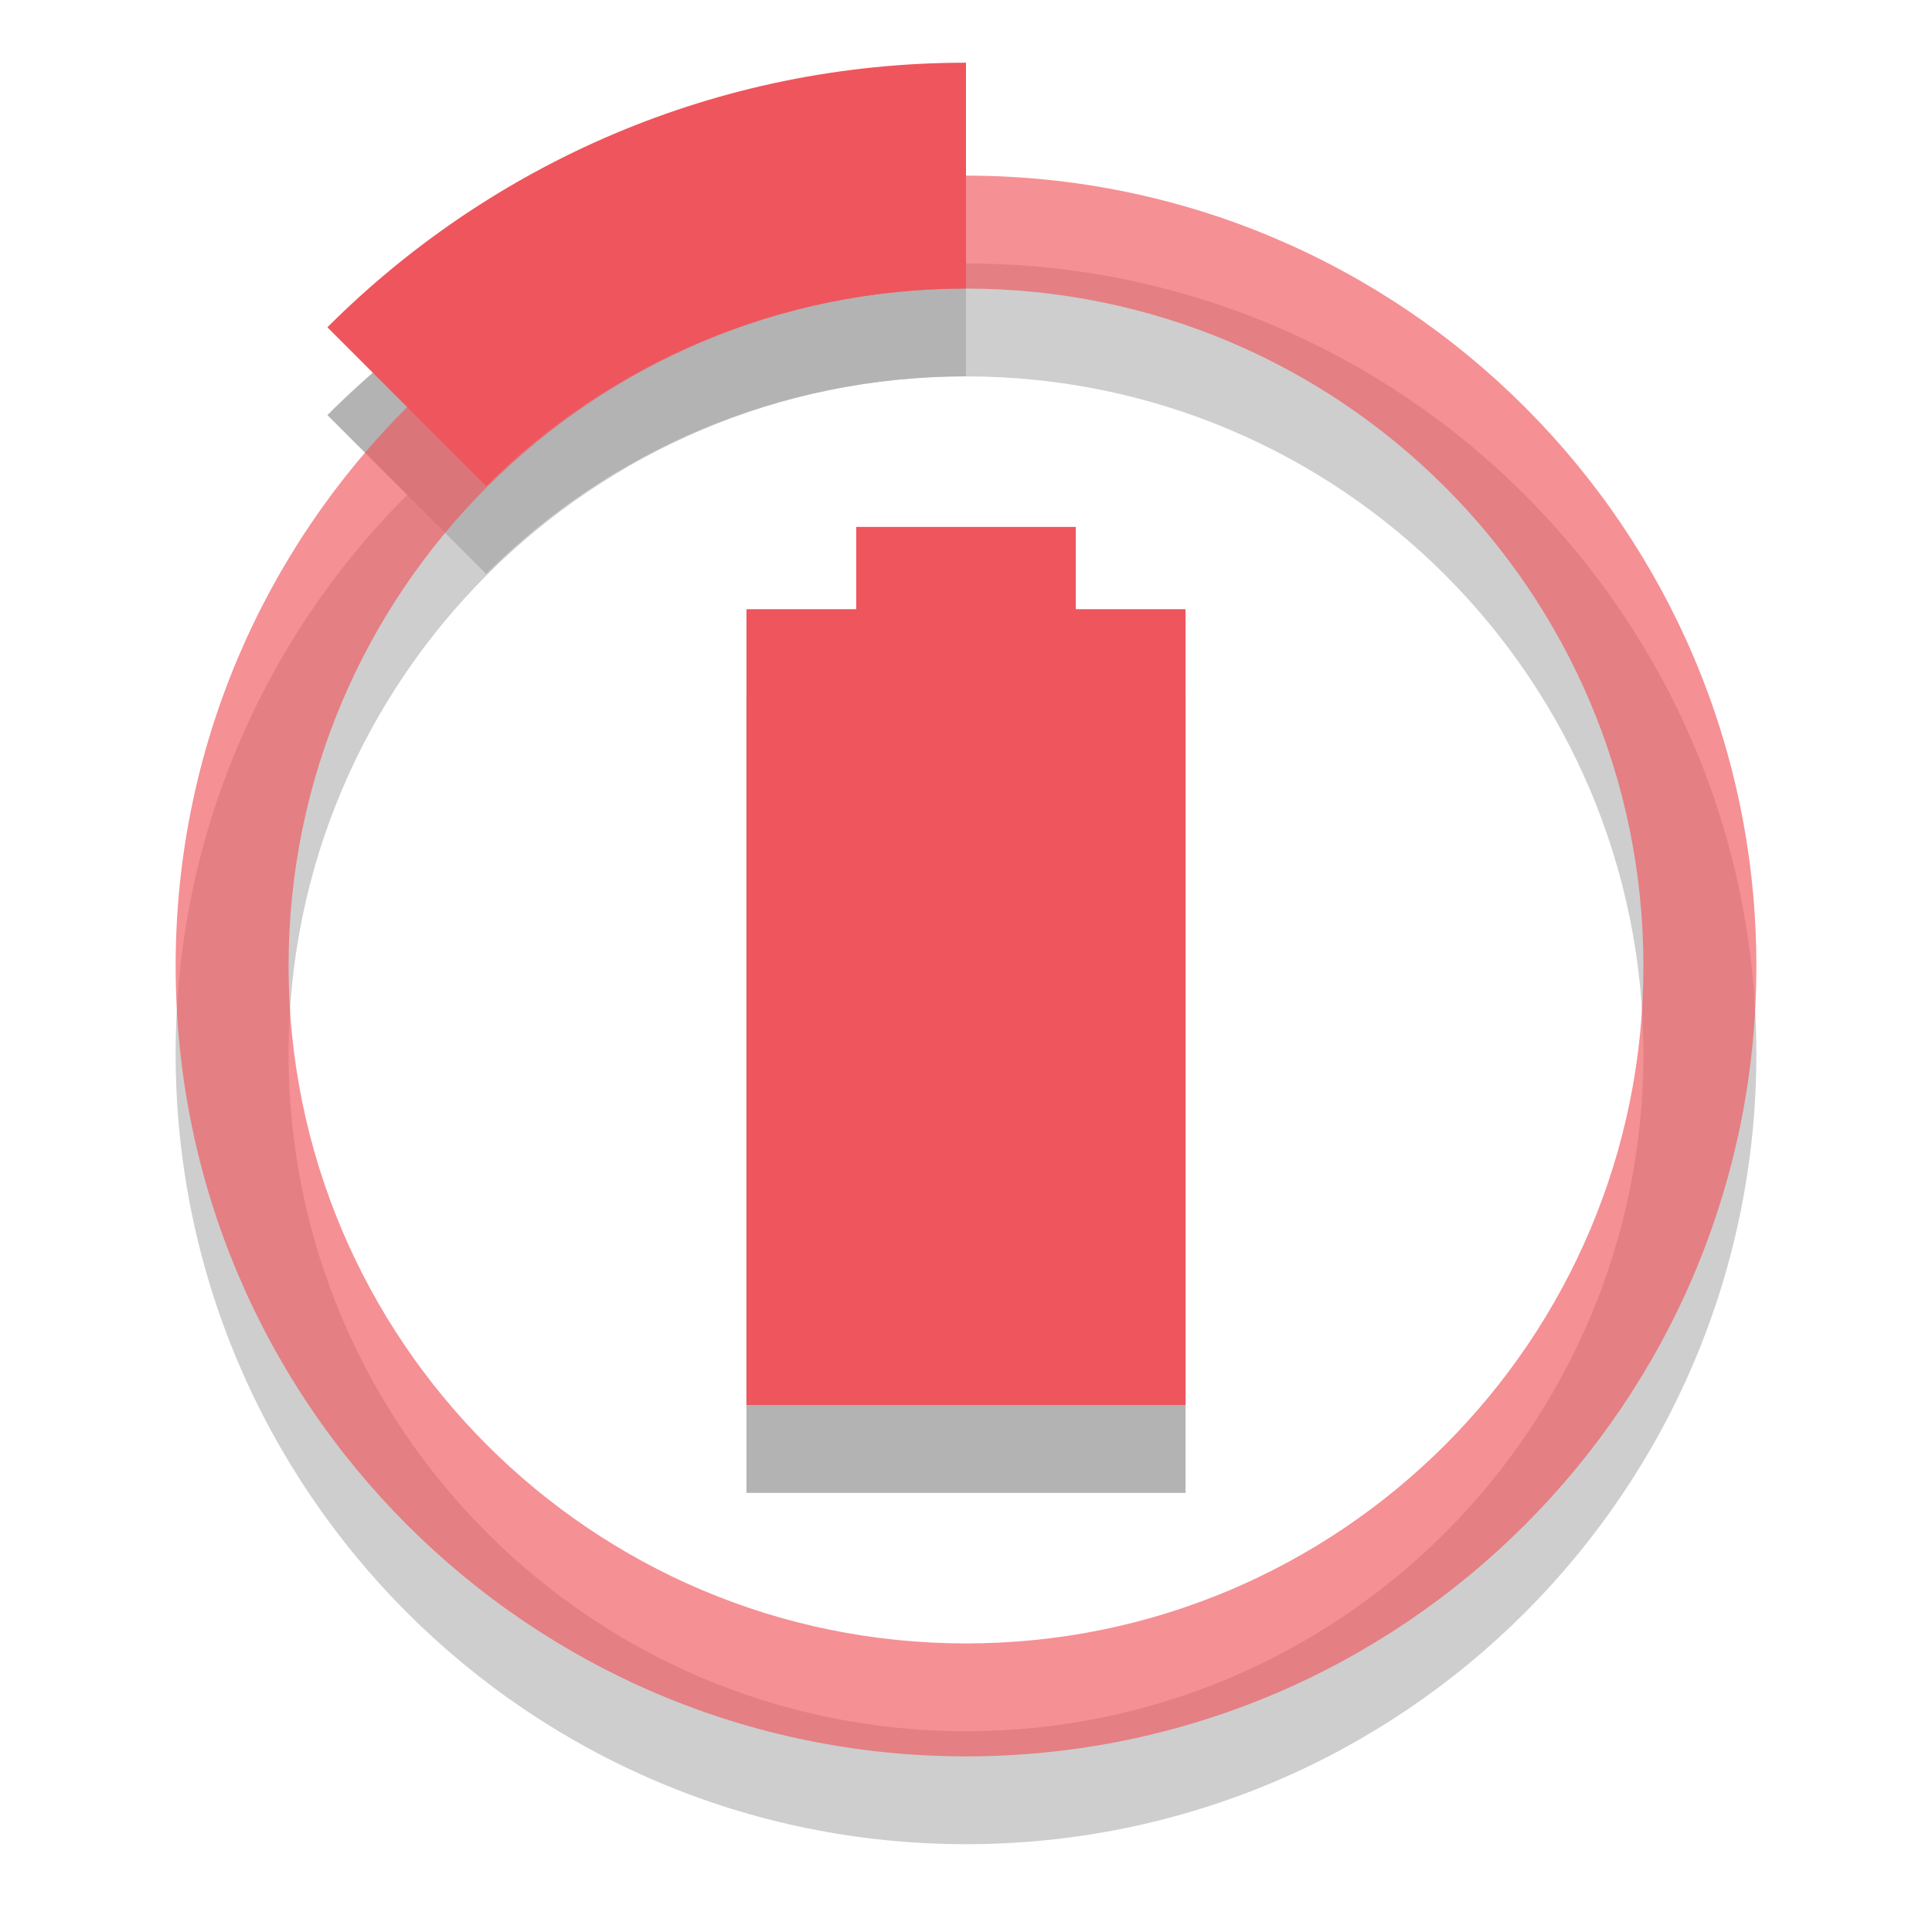
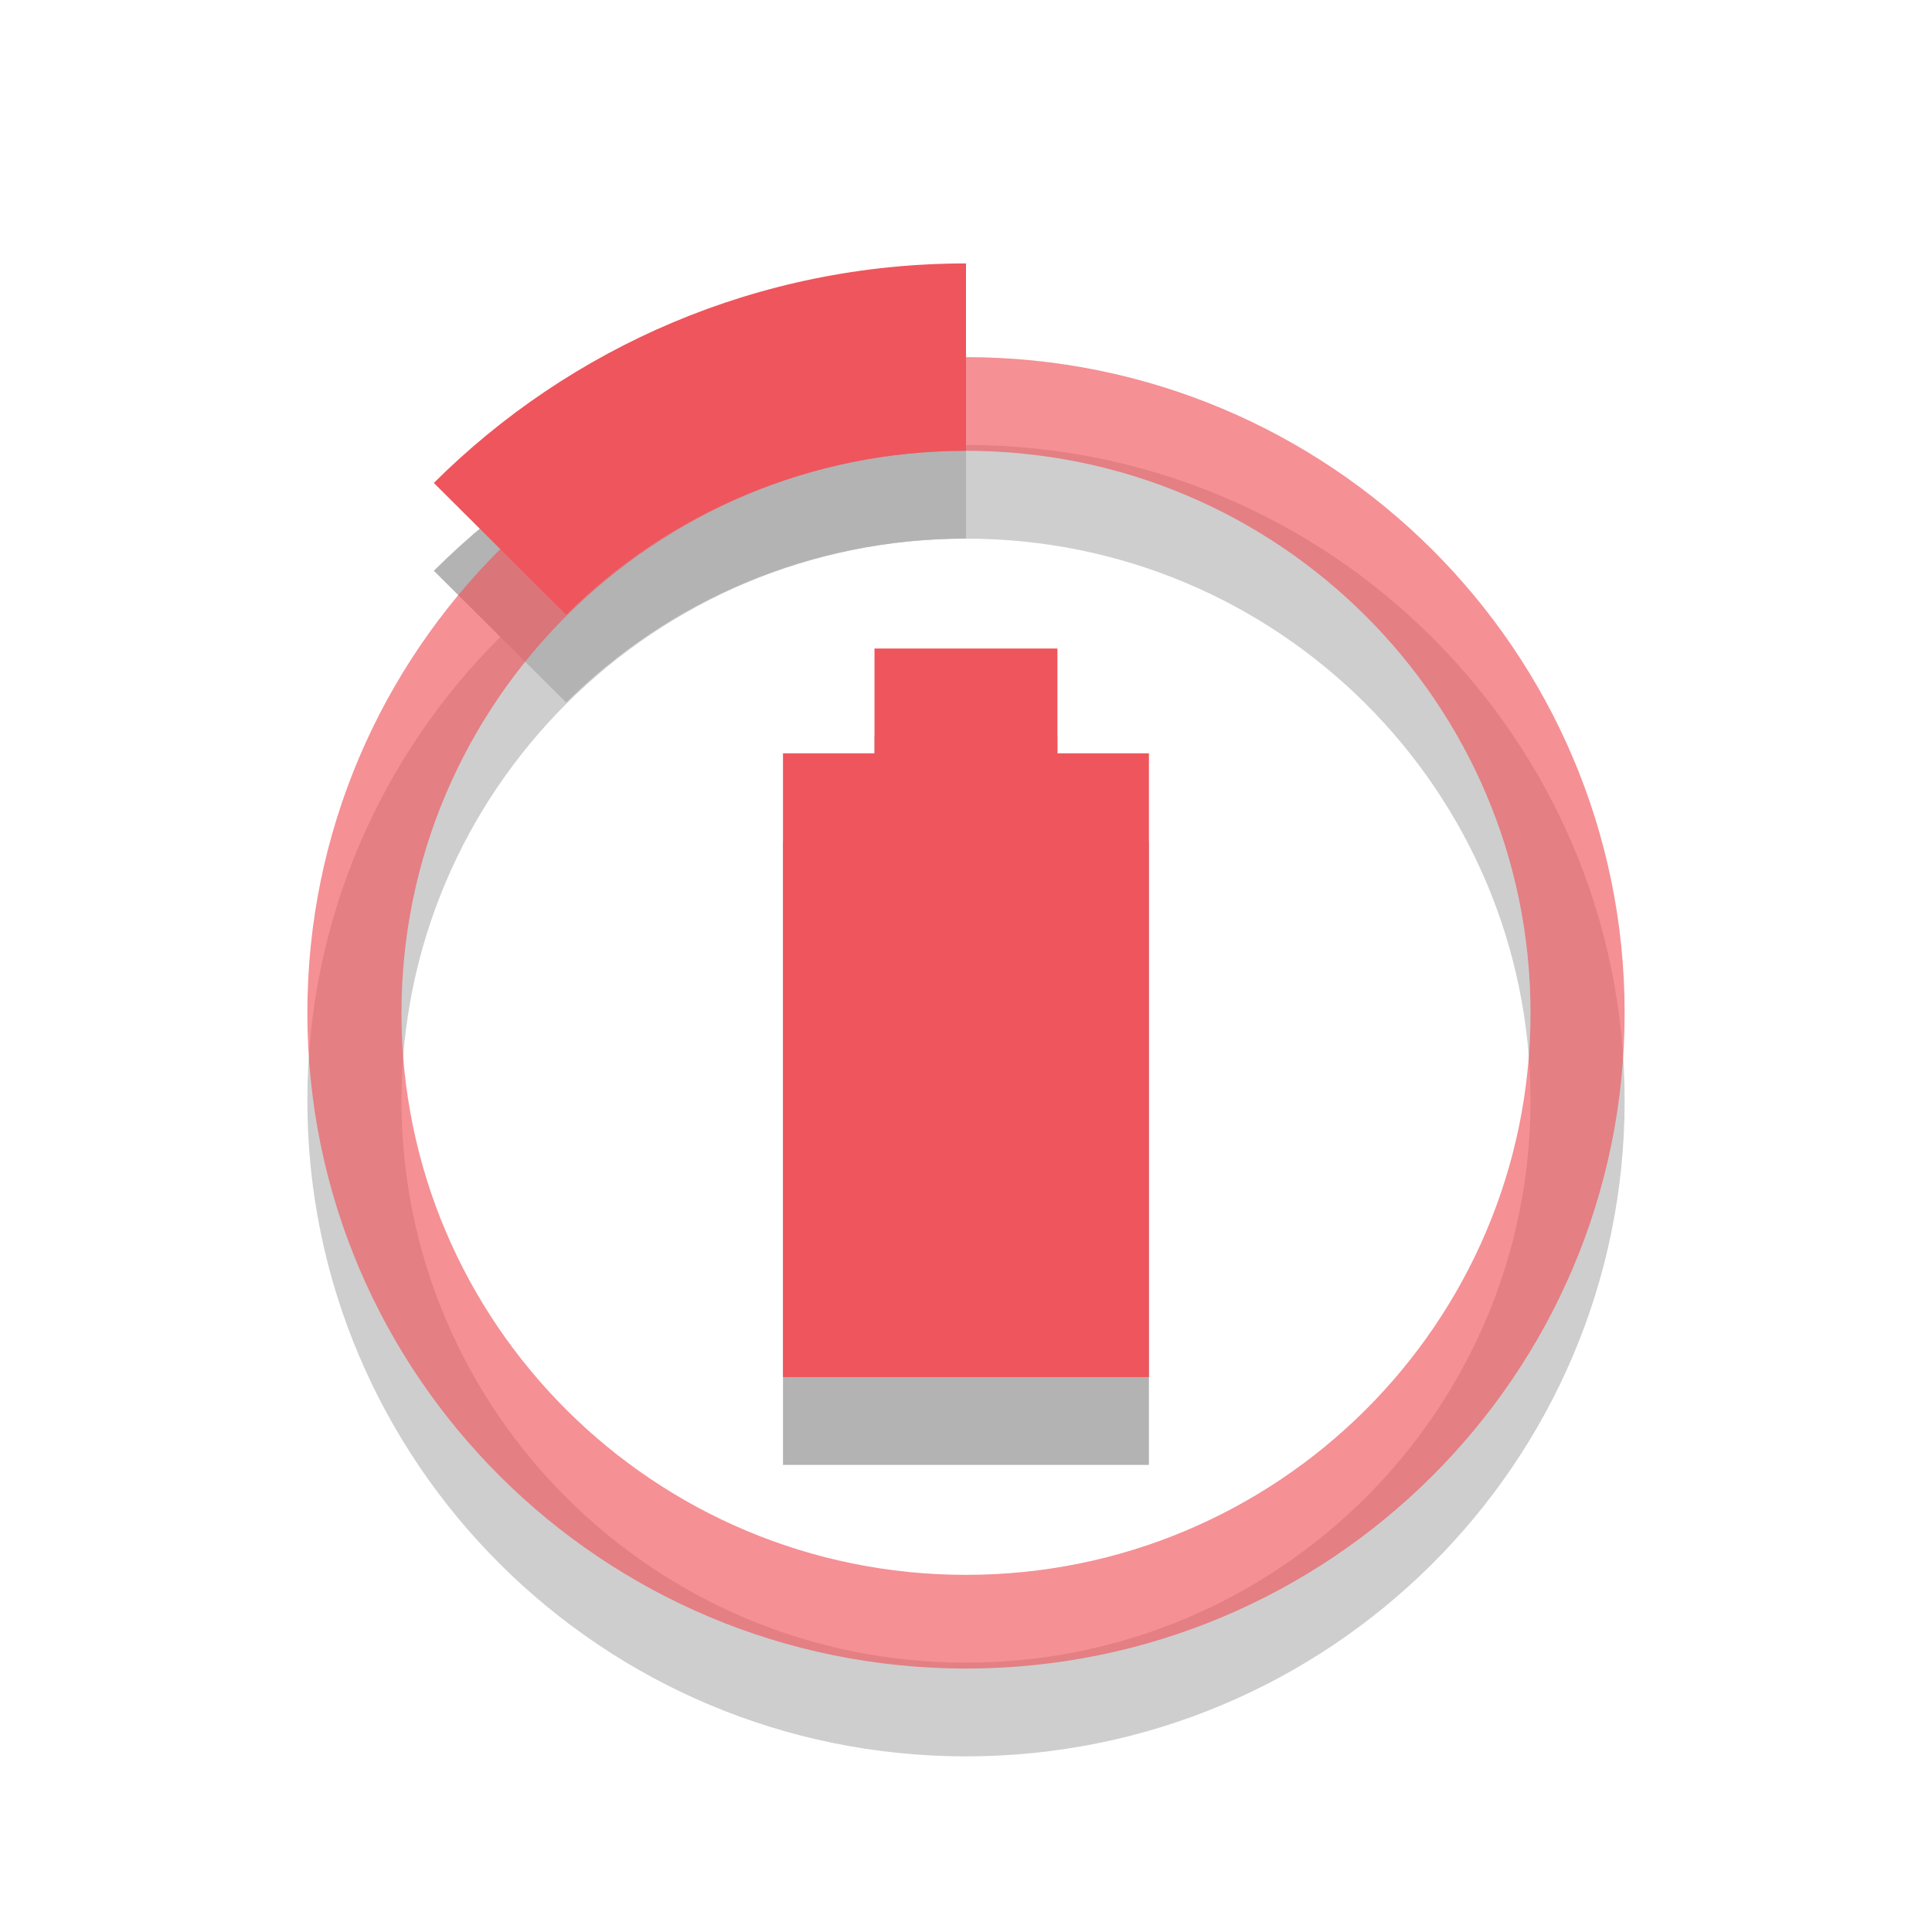
- <svg xmlns="http://www.w3.org/2000/svg" width="22" viewBox="0 0 22 22" height="22">
-   <path style="opacity:.3" d="m 9.75,7 0,0.937 -1.25,0 L 8.5,17 l 5,0 0,-9.062 -1.25,0 0,-0.937 z" />
-   <path style="fill:#ef555c" d="m 9.75,6 0,0.937 -1.25,0 0,9.062 5,0 0,-9.062 -1.25,0 0,-0.937 z" />
-   <g style="color:#000">
-     <g>
-       <g style="opacity:.3" transform="translate(0 1)">
-         <path d="m 11,0.714 c -2.84,0 -5.411,1.152 -7.272,3.013 l 1.808,1.808 c 1.396,-1.396 3.334,-2.25 5.464,-2.25 l 0,-2.571 z" />
-         <path style="opacity:.65" d="m 11,2 c -4.971,0 -9,4.029 -9,9 0,4.971 4.029,9 9,9 4.971,0 9,-4.029 9,-9 0,-4.971 -4.029,-9 -9,-9 z m 0,1.286 c 4.26,0 7.714,3.454 7.714,7.714 0,4.26 -3.454,7.714 -7.714,7.714 C 6.74,18.714 3.286,15.26 3.286,11 3.286,6.74 6.74,3.286 11,3.286 Z" />
-       </g>
+ <svg xmlns="http://www.w3.org/2000/svg" width="22" viewBox="0 0 22 22" height="22" id="svg2" version="1.1">
+   <defs id="defs26" />
+   <g id="g3018" transform="translate(0,1)" style="fill:#000000;fill-opacity:1;opacity:0.3">
+     <path style="fill:#000000;fill-opacity:1" d="m 9.958,7.385 0,1.193 -1.042,0 0,7.103 4.167,0 0,-7.103 -1.042,0 0,-1.193 z" id="path3020" />
+     <g id="g3022" style="color:#000000;fill:#000000;fill-opacity:1" transform="matrix(0.8333333,0,0,0.8296296,1.833333,2.407407)">
+       <path id="path3024" d="m 11,0.714 c -2.84,0 -5.411,1.152 -7.272,3.013 l 1.808,1.808 c 1.396,-1.396 3.334,-2.25 5.464,-2.25 l 0,-2.571 z" style="fill:#000000;fill-opacity:1" />
+       <path id="path3026" d="m 11,2 c -4.971,0 -9,4.029 -9,9 0,4.971 4.029,9 9,9 4.971,0 9,-4.029 9,-9 0,-4.971 -4.029,-9 -9,-9 z m 0,1.286 c 4.26,0 7.714,3.454 7.714,7.714 0,4.26 -3.454,7.714 -7.714,7.714 C 6.74,18.714 3.286,15.26 3.286,11 3.286,6.74 6.74,3.286 11,3.286 z" style="opacity:0.65;fill:#000000;fill-opacity:1" />
    </g>
-     <g style="fill:#ef555c">
-       <path d="m 11,0.714 c -2.84,0 -5.411,1.152 -7.272,3.013 l 1.808,1.808 c 1.396,-1.396 3.334,-2.25 5.464,-2.25 l 0,-2.571 z" />
-       <path style="opacity:.65" d="m 11,2 c -4.971,0 -9,4.029 -9,9 0,4.971 4.029,9 9,9 4.971,0 9,-4.029 9,-9 0,-4.971 -4.029,-9 -9,-9 z m 0,1.286 c 4.26,0 7.714,3.454 7.714,7.714 0,4.26 -3.454,7.714 -7.714,7.714 C 6.74,18.714 3.286,15.26 3.286,11 3.286,6.74 6.74,3.286 11,3.286 Z" />
+   </g>
+   <g id="g3012">
+     <path id="path6" d="m 9.958,7.385 0,1.193 -1.042,0 0,7.103 4.167,0 0,-7.103 -1.042,0 0,-1.193 z" style="fill:#ef555c" />
+     <g transform="matrix(0.8333333,0,0,0.8296296,1.833333,2.407407)" style="color:#000000;fill:#ef555c" id="g18">
+       <path d="m 11,0.714 c -2.84,0 -5.411,1.152 -7.272,3.013 l 1.808,1.808 c 1.396,-1.396 3.334,-2.25 5.464,-2.25 l 0,-2.571 z" id="path20" />
+       <path style="opacity:0.65" d="m 11,2 c -4.971,0 -9,4.029 -9,9 0,4.971 4.029,9 9,9 4.971,0 9,-4.029 9,-9 0,-4.971 -4.029,-9 -9,-9 z m 0,1.286 c 4.26,0 7.714,3.454 7.714,7.714 0,4.26 -3.454,7.714 -7.714,7.714 C 6.74,18.714 3.286,15.26 3.286,11 3.286,6.74 6.74,3.286 11,3.286 z" id="path22" />
    </g>
  </g>
</svg>
